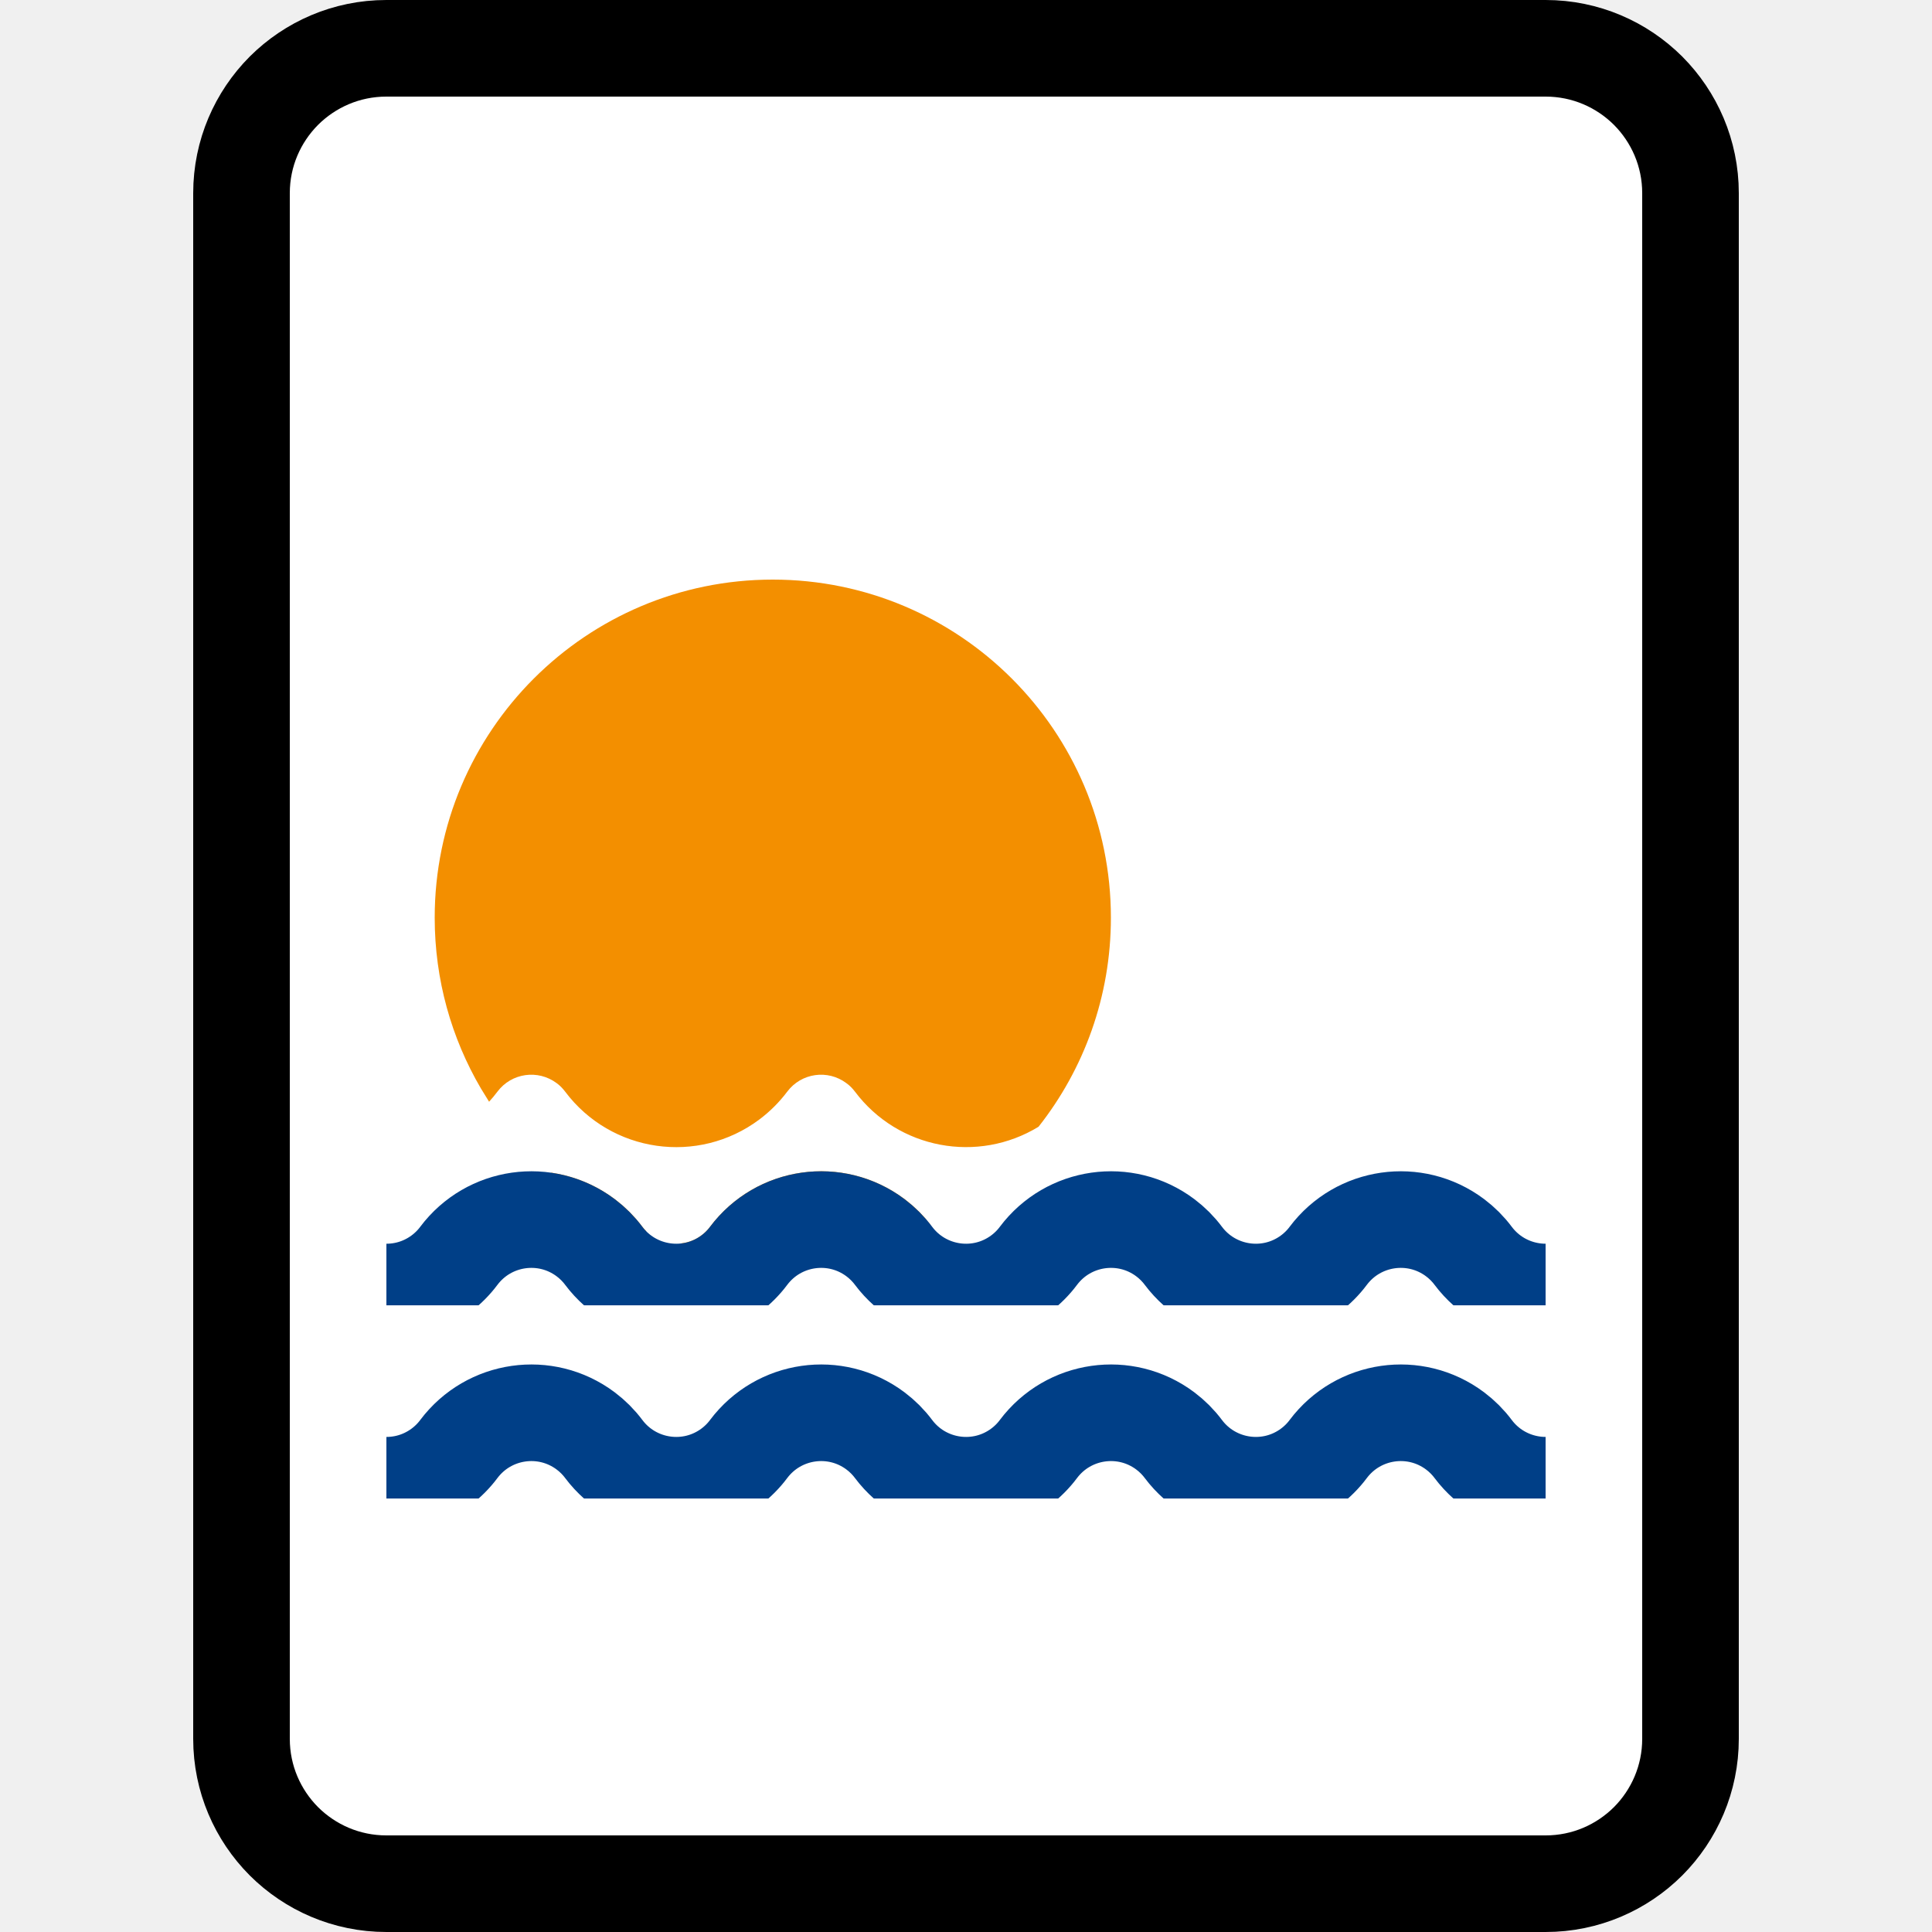
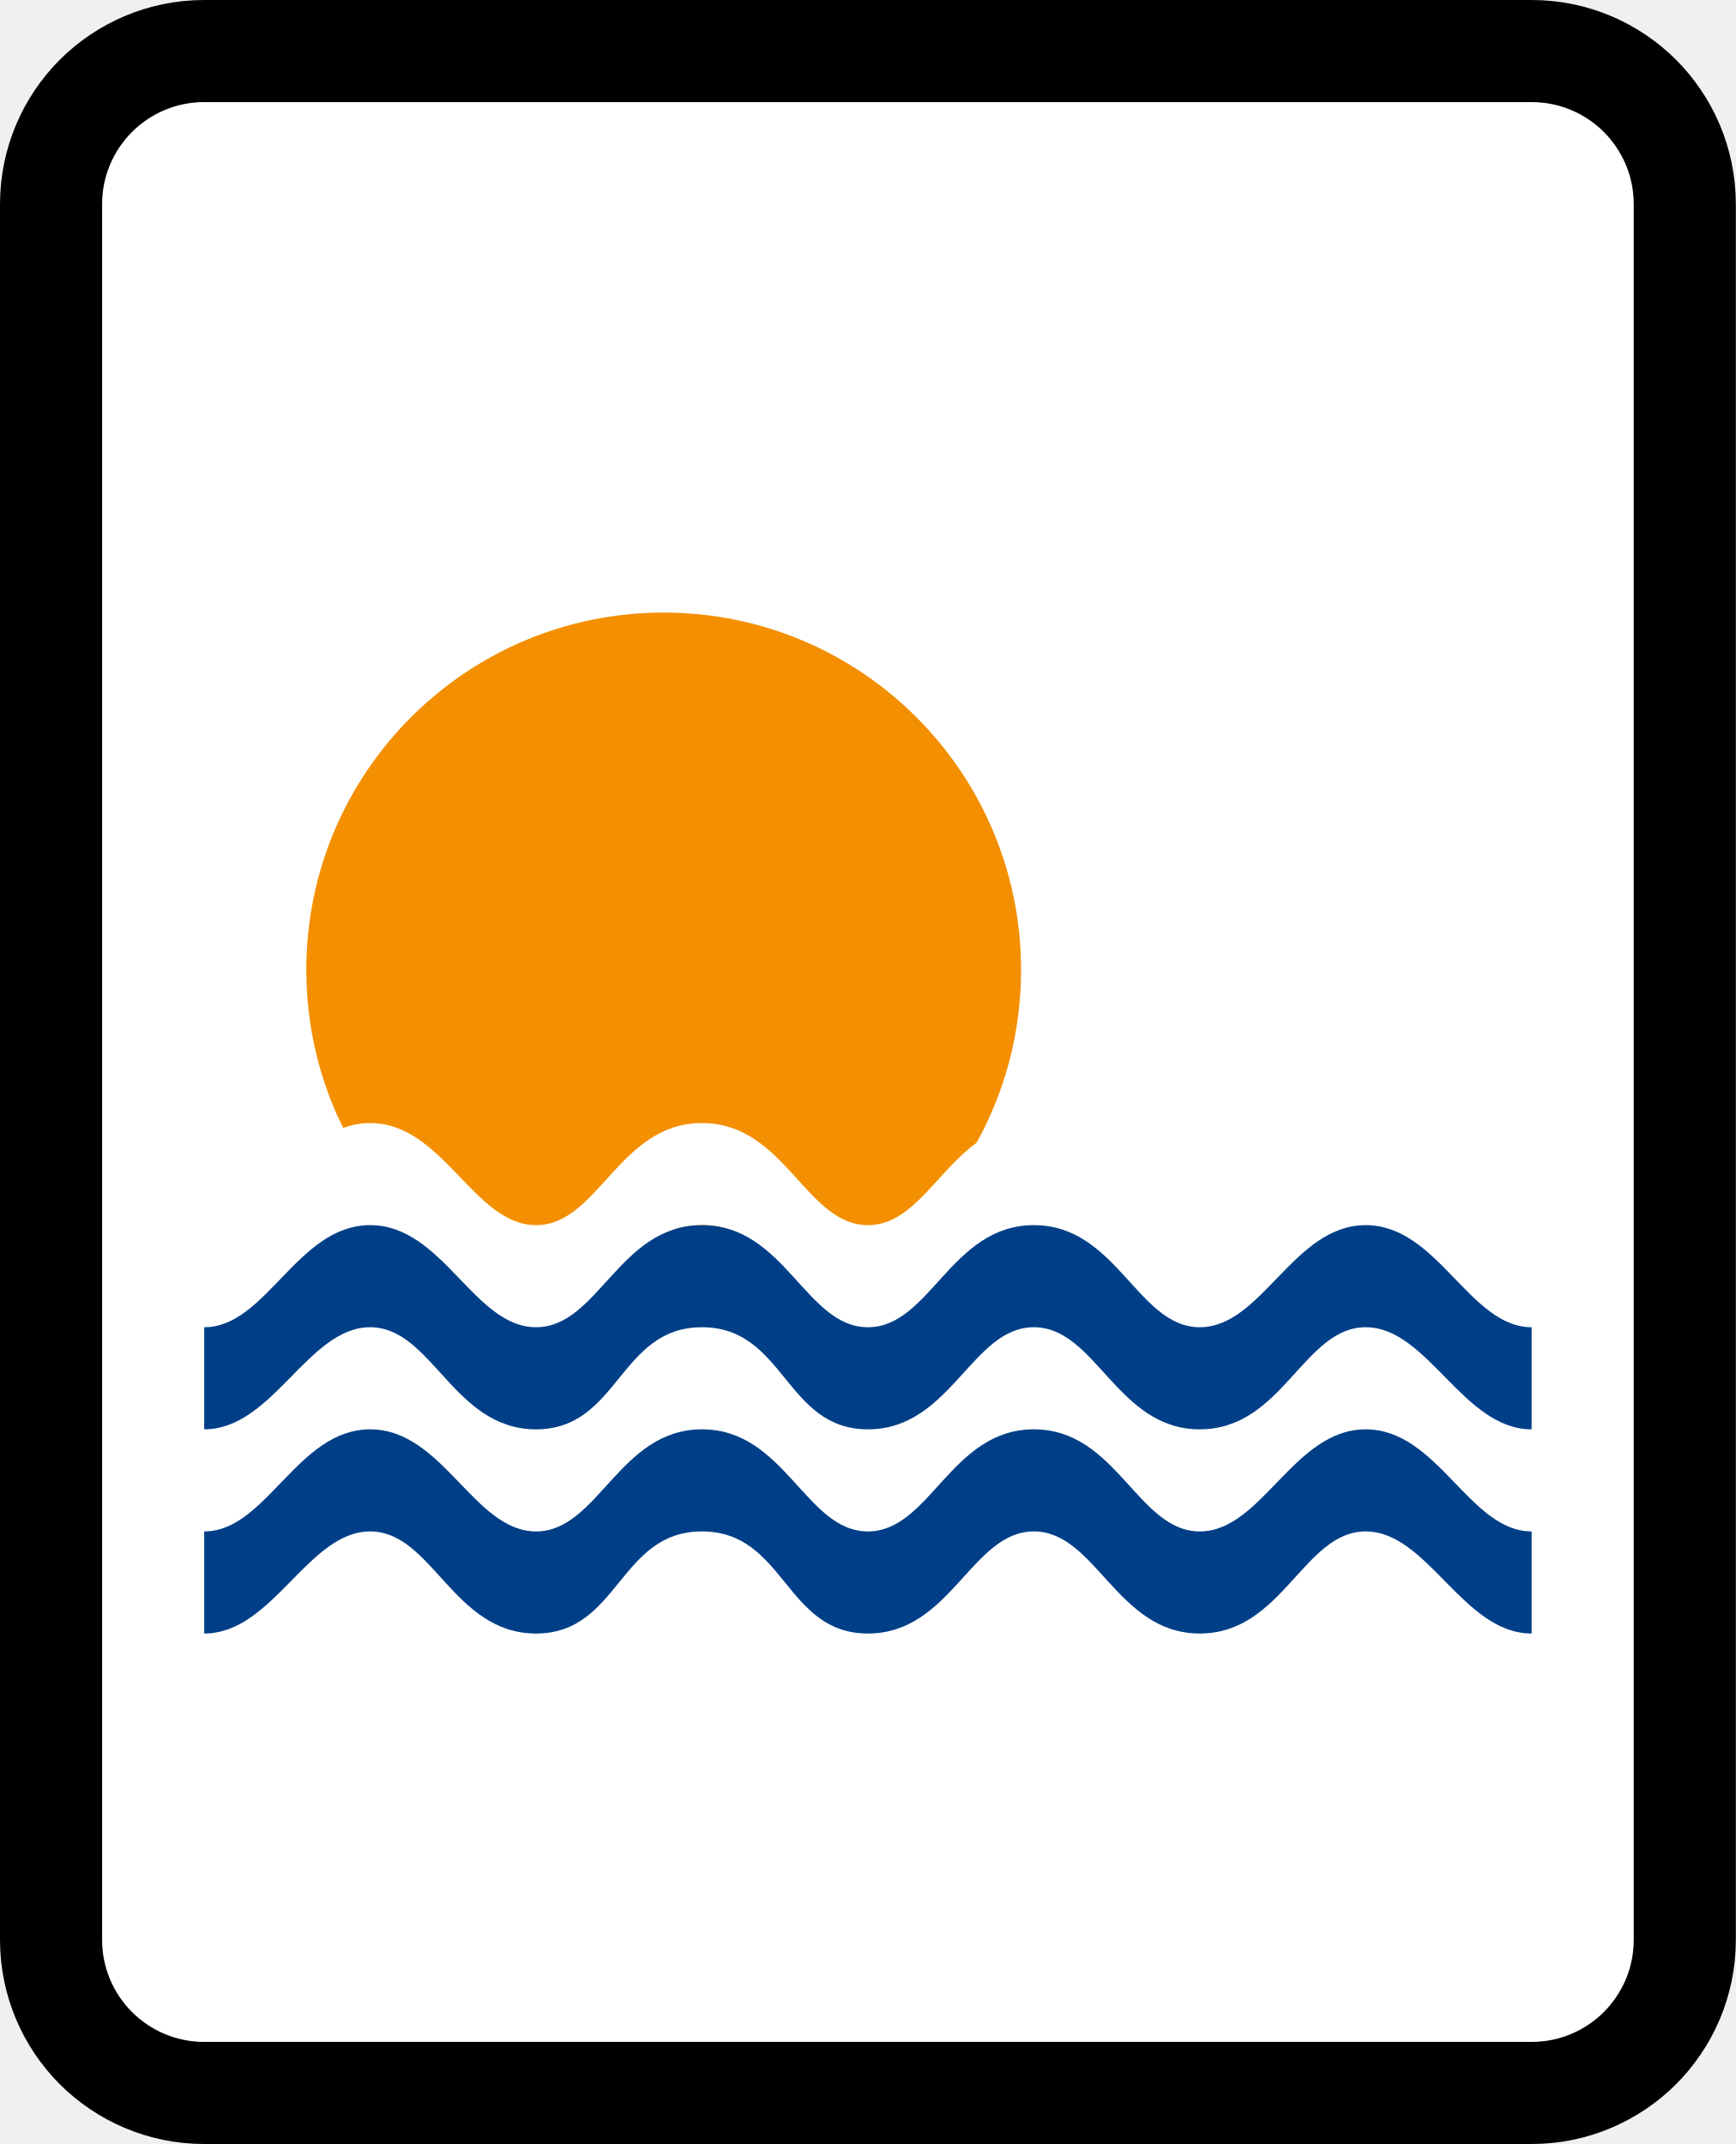
- <svg xmlns="http://www.w3.org/2000/svg" xmlns:xlink="http://www.w3.org/1999/xlink" width="20" height="20">
+ <svg xmlns="http://www.w3.org/2000/svg" xmlns:xlink="http://www.w3.org/1999/xlink" width="17" height="21">
  <defs>
-     <path id="a" d="M0 0H12V4H0z" />
-     <path id="c" d="M0 0H12V4H0z" />
+     <path id="a" d="M0 0H15V6H0z" />
  </defs>
  <g fill="none" fill-rule="evenodd">
-     <path d="M16,0.5 C16.414,0.5 16.789,0.668 17.061,0.939 C17.332,1.211 17.5,1.586 17.5,2 L17.5,18 C17.5,18.414 17.332,18.789 17.061,19.061 C16.789,19.332 16.414,19.5 16,19.5 L4,19.5 C3.586,19.5 3.211,19.332 2.939,19.061 C2.668,18.789 2.5,18.414 2.5,18 L2.5,2 C2.5,1.586 2.668,1.211 2.939,0.939 C3.211,0.668 3.586,0.5 4,0.5 Z" stroke="#000" fill="#FFF" fill-rule="nonzero" />
-     <path d="M7.35,12.7 C7.826,12.065 8.727,11.936 9.363,12.412 C9.471,12.494 9.568,12.591 9.65,12.7 L9.585,12.622 C9.109,12.864 8.57,13 8,13 C7.672,13 7.355,12.955 7.054,12.871 C7.128,12.862 7.2,12.835 7.263,12.787 C7.296,12.763 7.325,12.733 7.35,12.7 Z M5.703,12.139 C5.935,12.172 6.162,12.262 6.362,12.412 C6.471,12.494 6.568,12.591 6.65,12.7 C6.663,12.718 6.677,12.734 6.693,12.749 C6.366,12.616 6.062,12.435 5.791,12.215 Z M8,6 C9.933,6 11.5,7.567 11.5,9.5 C11.5,10.317 11.22,11.069 10.751,11.664 C10.124,12.047 9.299,11.898 8.85,11.3 C8.825,11.267 8.796,11.237 8.762,11.213 C8.569,11.068 8.295,11.107 8.15,11.3 C8.068,11.409 7.971,11.506 7.862,11.588 C7.227,12.064 6.326,11.935 5.85,11.3 C5.825,11.267 5.796,11.237 5.763,11.213 C5.569,11.068 5.295,11.107 5.15,11.3 C5.123,11.336 5.094,11.371 5.063,11.405 L4.978,11.267 C4.674,10.748 4.5,10.144 4.5,9.5 C4.5,7.567 6.067,6 8,6 Z" fill="#F38F00" />
-     <g transform="translate(4 13)">
+     <path d="M15,0.5 C15.414,0.5 15.789,0.668 16.061,0.939 C16.332,1.211 16.5,1.586 16.5,2 L16.5,19 C16.5,19.414 16.332,19.789 16.061,20.061 C15.789,20.332 15.414,20.5 15,20.5 L2,20.5 C1.586,20.5 1.211,20.332 0.939,20.061 C0.668,19.789 0.5,19.414 0.5,19 L0.5,2 C0.5,1.586 0.668,1.211 0.939,0.939 C1.211,0.668 1.586,0.5 2,0.5 Z" stroke="#000" fill="#FFF" fill-rule="nonzero" />
+     <path d="M6.875,12 C7.403,12 7.588,12.423 7.876,12.718 C7.454,12.9 6.989,13 6.5,13 C6.207,13 5.922,12.964 5.65,12.896 C6.095,12.641 6.224,12 6.875,12 Z M6.5,6 C8.433,6 10,7.567 10,9.5 C10,10.114 9.842,10.691 9.564,11.193 C9.167,11.482 8.938,12 8.5,12 C7.891,12 7.688,11 6.875,11 C6.062,11 5.859,12 5.25,12 C4.641,12 4.339,11 3.625,11 C3.53,11 3.443,11.018 3.361,11.048 C3.13,10.584 3,10.057 3,9.5 C3,7.567 4.567,6 6.5,6 Z" fill="#F38F00" />
+     <g transform="translate(1.5 11)">
      <mask id="b" fill="#fff">
        <use xlink:href="#a" />
      </mask>
-       <path d="M-1.5,1 L-0.75,2 C-0.439,2.414 0.148,2.498 0.562,2.188 C0.634,2.134 0.697,2.071 0.75,2 C1.061,1.586 1.648,1.502 2.062,1.812 C2.134,1.866 2.197,1.929 2.25,2 C2.561,2.414 3.148,2.498 3.562,2.188 C3.634,2.134 3.697,2.071 3.75,2 C4.061,1.586 4.648,1.502 5.062,1.812 C5.134,1.866 5.197,1.929 5.25,2 C5.561,2.414 6.148,2.498 6.562,2.188 C6.634,2.134 6.697,2.071 6.75,2 C7.061,1.586 7.648,1.502 8.062,1.812 C8.134,1.866 8.197,1.929 8.25,2 C8.561,2.414 9.148,2.498 9.562,2.188 C9.634,2.134 9.697,2.071 9.75,2 C10.061,1.586 10.648,1.502 11.062,1.812 C11.134,1.866 11.197,1.929 11.25,2 C11.561,2.414 12.148,2.498 12.562,2.188 C12.634,2.134 12.697,2.071 12.75,2 L13.5,1 L13.5,1" stroke="#003F87" stroke-linejoin="round" mask="url(#b)" />
-     </g>
-     <g transform="translate(4 11)">
-       <mask id="d" fill="#fff">
-         <use xlink:href="#c" />
-       </mask>
-       <path d="M-1.5,1 L-0.75,2 C-0.439,2.414 0.148,2.498 0.562,2.188 C0.634,2.134 0.697,2.071 0.75,2 C1.061,1.586 1.648,1.502 2.062,1.812 C2.134,1.866 2.197,1.929 2.25,2 C2.561,2.414 3.148,2.498 3.562,2.188 C3.634,2.134 3.697,2.071 3.75,2 C4.061,1.586 4.648,1.502 5.062,1.812 C5.134,1.866 5.197,1.929 5.25,2 C5.561,2.414 6.148,2.498 6.562,2.188 C6.634,2.134 6.697,2.071 6.75,2 C7.061,1.586 7.648,1.502 8.062,1.812 C8.134,1.866 8.197,1.929 8.25,2 C8.561,2.414 9.148,2.498 9.562,2.188 C9.634,2.134 9.697,2.071 9.75,2 C10.061,1.586 10.648,1.502 11.062,1.812 C11.134,1.866 11.197,1.929 11.25,2 C11.561,2.414 12.148,2.498 12.562,2.188 C12.634,2.134 12.697,2.071 12.75,2 L13.5,1 L13.5,1" stroke="#003F87" stroke-linejoin="round" mask="url(#d)" />
+       <path d="M11.875 1C12.583 1 12.891 2 13.5 2 13.5 2.333 13.5 2.667 13.5 3 12.827 3 12.484 2 11.875 2 11.266 2 11.062 3 10.25 3 9.438 3 9.234 2 8.625 2 8.016 2 7.812 3 7 3 6.188 3 6.188 2 5.375 2 4.562 2 4.562 3 3.75 3 2.938 3 2.734 2 2.125 2 1.516 2 1.173 3 .5 3 .5 2.667.5 2.333.5 2 1.109 2 1.411 1 2.125 1 2.839 1 3.141 2 3.75 2 4.359 2 4.562 1 5.375 1 6.188 1 6.391 2 7 2 7.609 2 7.812 1 8.625 1 9.438 1 9.641 2 10.25 2 10.859 2 11.167 1 11.875 1ZM11.875 3C12.583 3 12.891 4 13.5 4 13.5 4.333 13.5 4.667 13.5 5 12.827 5 12.484 4 11.875 4 11.266 4 11.062 5 10.25 5 9.438 5 9.234 4 8.625 4 8.016 4 7.812 5 7 5 6.188 5 6.188 4 5.375 4 4.562 4 4.562 5 3.75 5 2.938 5 2.734 4 2.125 4 1.516 4 1.173 5 .5 5 .5 4.667.5 4.333.5 4 1.109 4 1.411 3 2.125 3 2.839 3 3.141 4 3.75 4 4.359 4 4.562 3 5.375 3 6.188 3 6.391 4 7 4 7.609 4 7.812 3 8.625 3 9.438 3 9.641 4 10.25 4 10.859 4 11.167 3 11.875 3Z" fill="#003F87" fill-rule="nonzero" mask="url(#b)" />
    </g>
  </g>
</svg>
